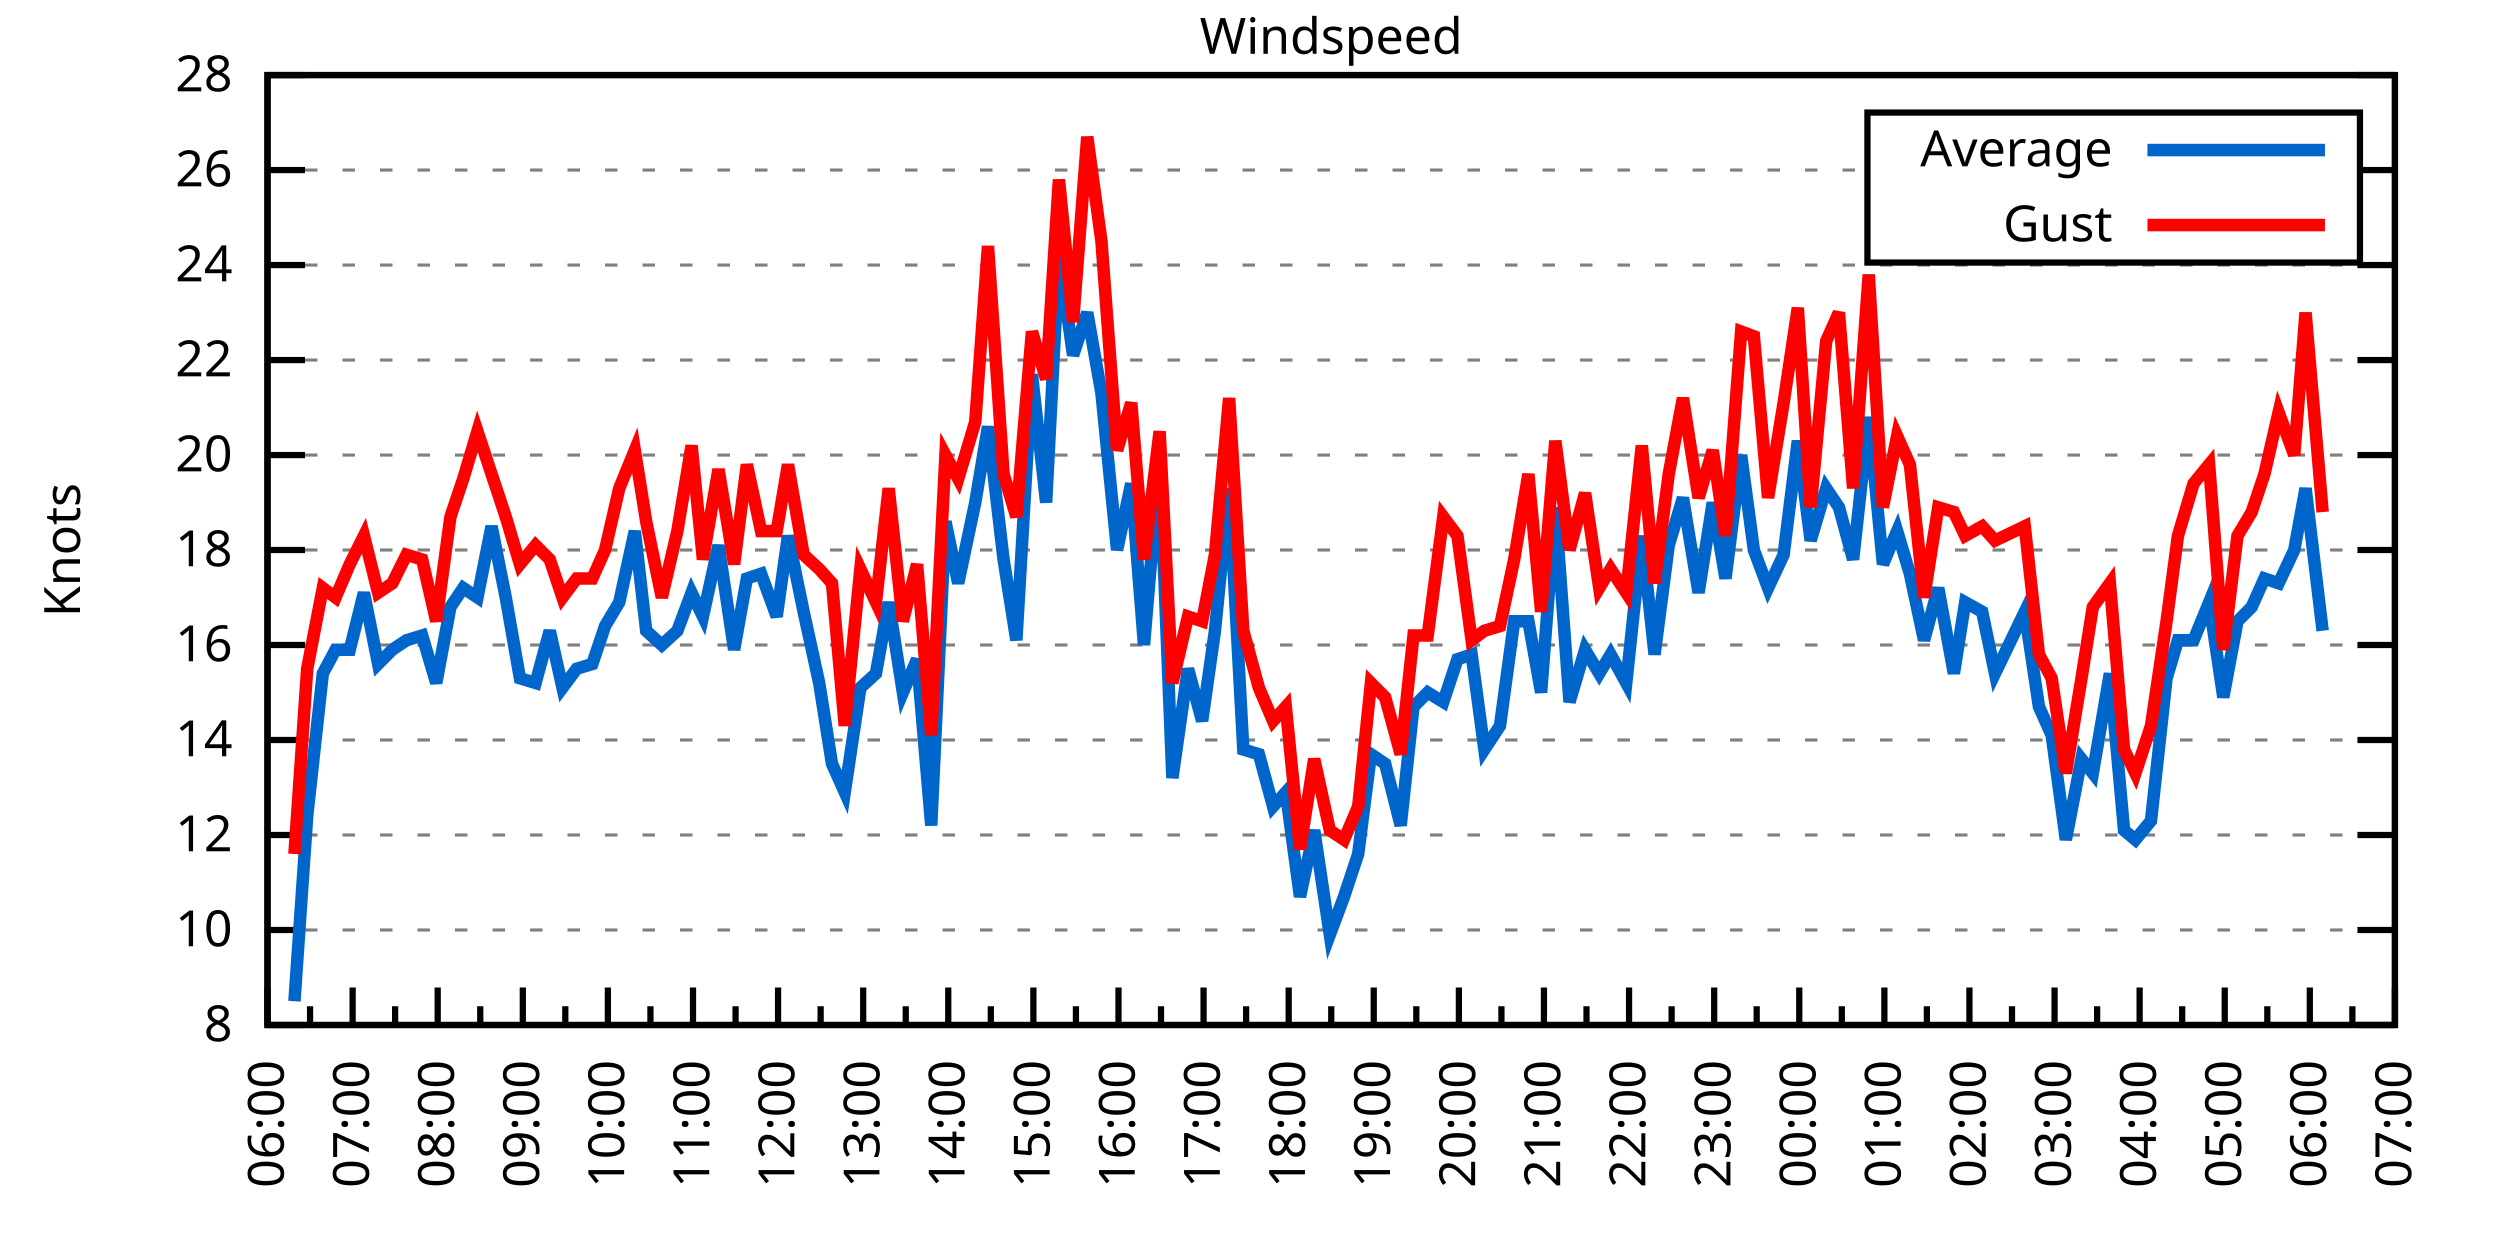
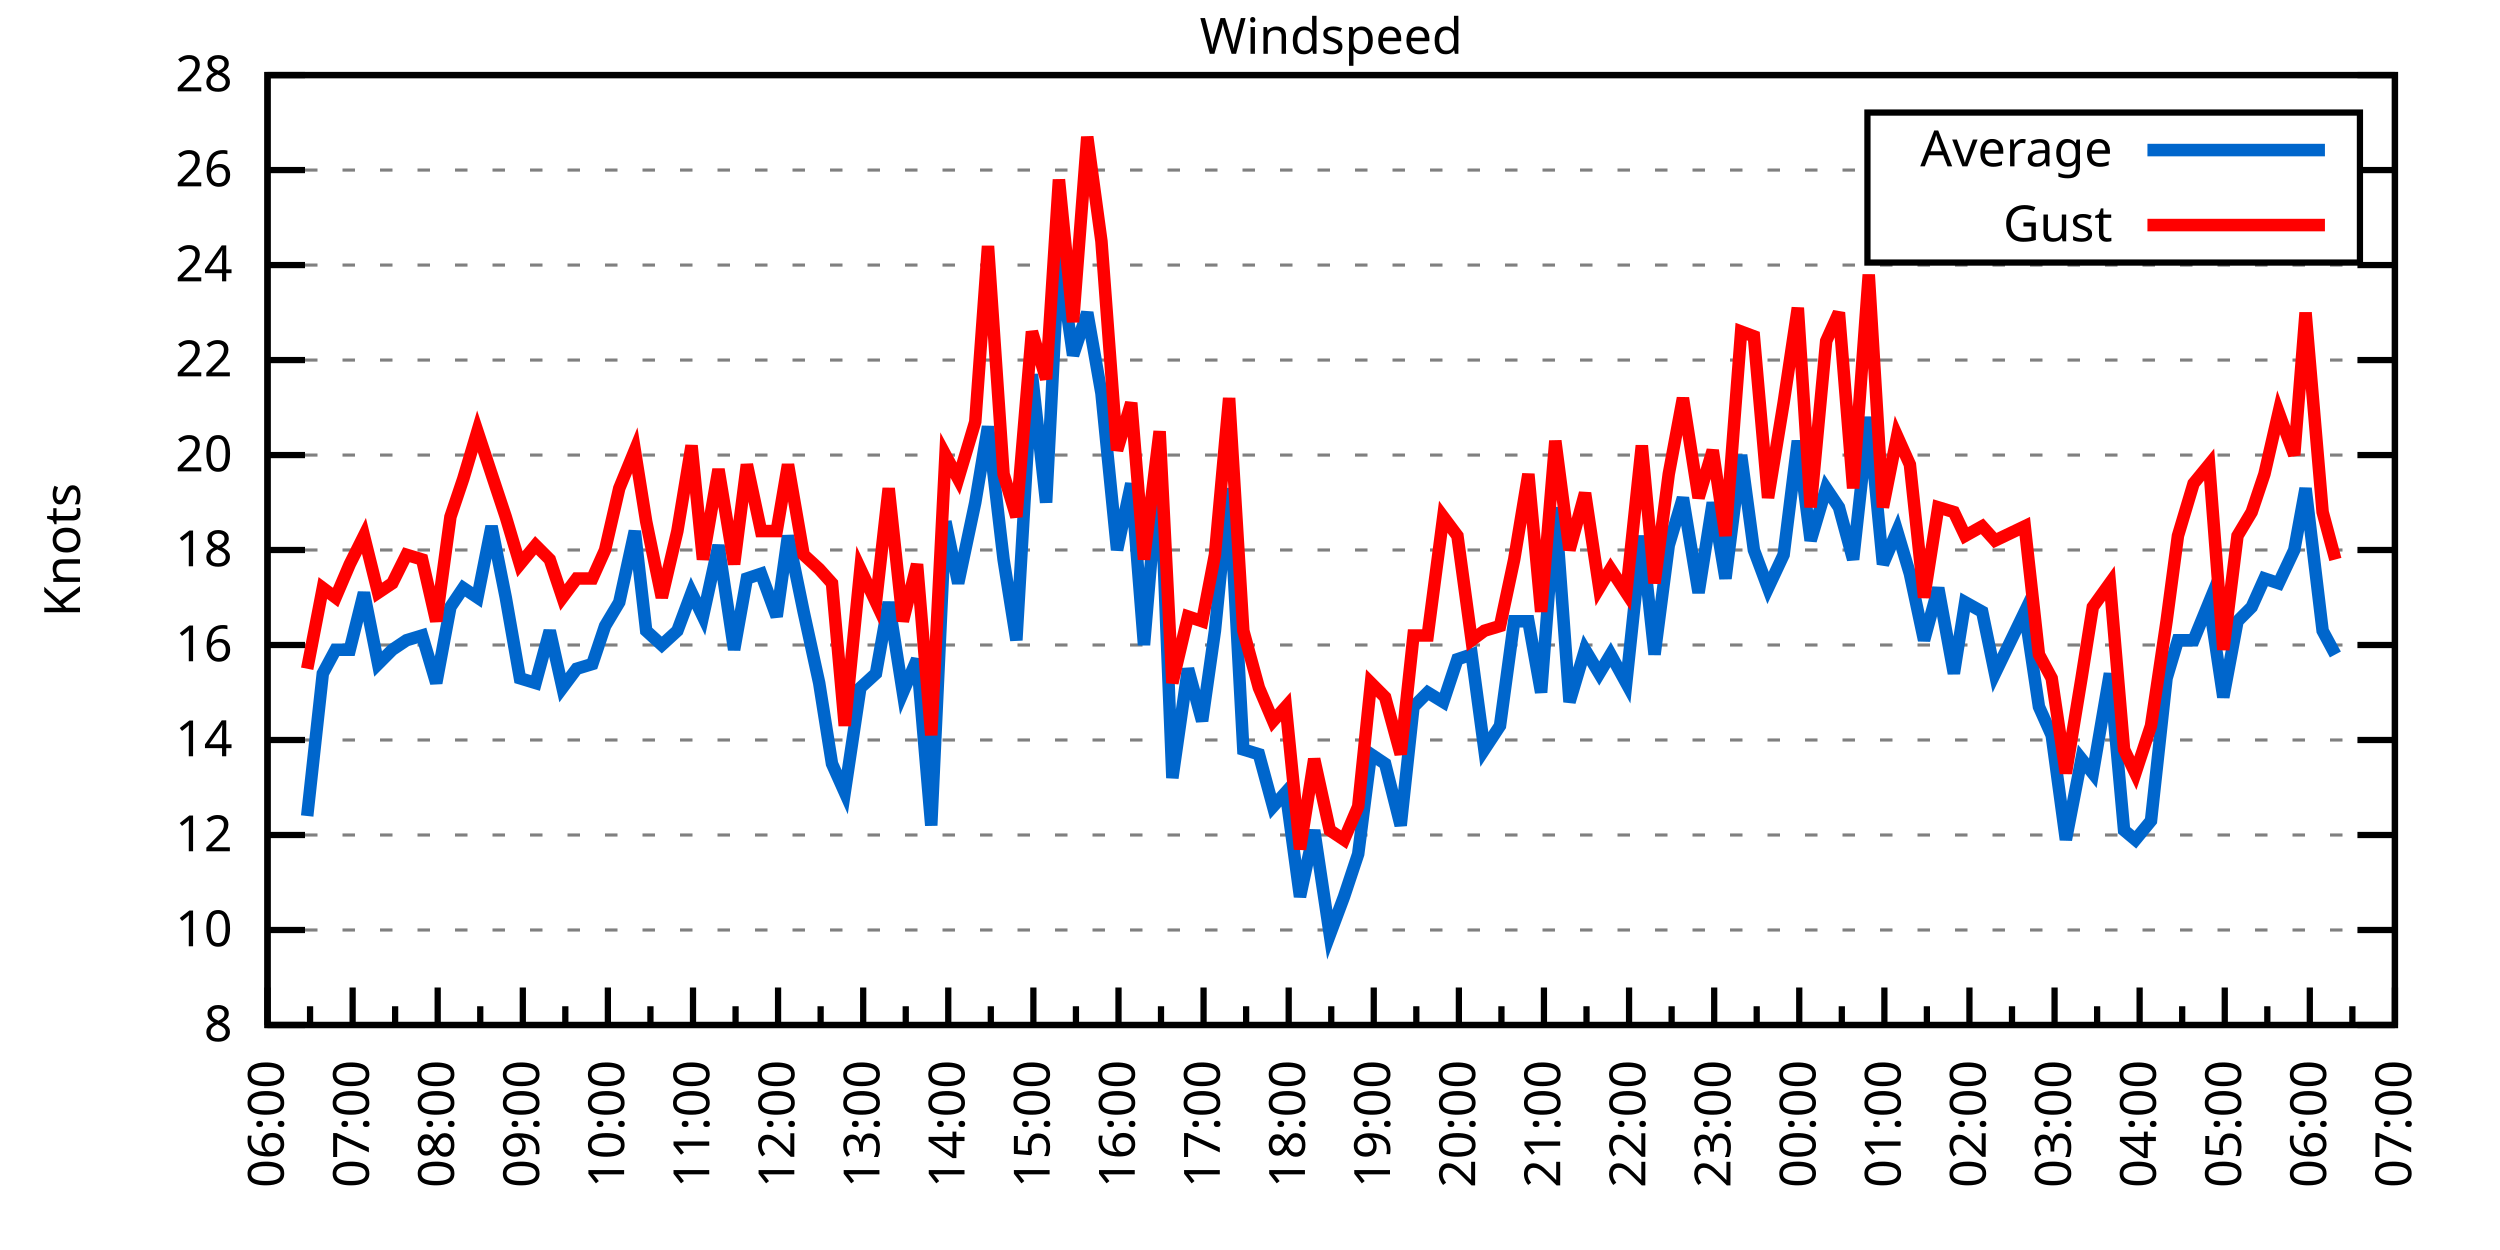
<svg xmlns="http://www.w3.org/2000/svg" xmlns:xlink="http://www.w3.org/1999/xlink" width="400" height="200" viewBox="0 0 400 200">
  <g id="gnuplot_canvas">
    <rect x="0" y="0" width="400" height="200" fill="none" />
    <defs>
      <circle id="gpDot" r="0.5" stroke-width="0.5" stroke="currentColor" />
      <path id="gpPt0" stroke-width="0.333" stroke="currentColor" d="M-1,0 h2 M0,-1 v2" />
      <path id="gpPt1" stroke-width="0.333" stroke="currentColor" d="M-1,-1 L1,1 M1,-1 L-1,1" />
      <path id="gpPt2" stroke-width="0.333" stroke="currentColor" d="M-1,0 L1,0 M0,-1 L0,1 M-1,-1 L1,1 M-1,1 L1,-1" />
      <rect id="gpPt3" stroke-width="0.333" stroke="currentColor" x="-1" y="-1" width="2" height="2" />
      <rect id="gpPt4" stroke-width="0.333" stroke="currentColor" fill="currentColor" x="-1" y="-1" width="2" height="2" />
      <circle id="gpPt5" stroke-width="0.333" stroke="currentColor" cx="0" cy="0" r="1" />
      <use xlink:href="#gpPt5" id="gpPt6" fill="currentColor" stroke="none" />
      <path id="gpPt7" stroke-width="0.333" stroke="currentColor" d="M0,-1.33 L-1.33,0.67 L1.33,0.67 z" />
      <use xlink:href="#gpPt7" id="gpPt8" fill="currentColor" stroke="none" />
      <use xlink:href="#gpPt7" id="gpPt9" stroke="currentColor" transform="rotate(180)" />
      <use xlink:href="#gpPt9" id="gpPt10" fill="currentColor" stroke="none" />
      <use xlink:href="#gpPt3" id="gpPt11" stroke="currentColor" transform="rotate(45)" />
      <use xlink:href="#gpPt11" id="gpPt12" fill="currentColor" stroke="none" />
      <path id="gpPt13" stroke-width="0.333" stroke="currentColor" d="M0,1.330 L1.265,0.411 L0.782,-1.067 L-0.782,-1.076 L-1.265,0.411 z" />
      <use xlink:href="#gpPt13" id="gpPt14" fill="currentColor" stroke="none" />
      <filter id="textbox" filterUnits="objectBoundingBox" x="0" y="0" height="1" width="1">
        <feFlood flood-color="white" flood-opacity="1" result="bgnd" />
        <feComposite in="SourceGraphic" in2="bgnd" operator="atop" />
      </filter>
      <filter id="greybox" filterUnits="objectBoundingBox" x="0" y="0" height="1" width="1">
        <feFlood flood-color="lightgrey" flood-opacity="1" result="grey" />
        <feComposite in="SourceGraphic" in2="grey" operator="atop" />
      </filter>
    </defs>
    <g fill="none" color="white" stroke="currentColor" stroke-width="1.00" stroke-linecap="butt" stroke-linejoin="miter">
</g>
    <g fill="none" color="black" stroke="currentColor" stroke-width="1.00" stroke-linecap="butt" stroke-linejoin="miter">
      <g stroke="none" shape-rendering="crispEdges">
        <polygon fill="rgb(255, 255, 255)" points="42.80,164.00 383.18,164.00 383.18,12.02 42.80,12.02 " />
      </g>
    </g>
    <g fill="none" color="black" stroke="currentColor" stroke-width="1.00" stroke-linecap="butt" stroke-linejoin="miter">
</g>
    <g fill="none" color="black" stroke="black" stroke-width="0.50" stroke-linecap="butt" stroke-linejoin="miter">
</g>
    <g fill="none" color="gray" stroke="currentColor" stroke-width="0.50" stroke-linecap="butt" stroke-linejoin="miter">
      <path stroke="gray" stroke-dasharray="2,4" class="gridline" d="M42.80,164.00 L383.19,164.00  " />
    </g>
    <g fill="none" color="gray" stroke="gray" stroke-width="1.00" stroke-linecap="butt" stroke-linejoin="miter">
</g>
    <g fill="none" color="black" stroke="currentColor" stroke-width="1.00" stroke-linecap="butt" stroke-linejoin="miter">
      <path stroke="black" d="M42.80,164.00 L48.80,164.00 M383.19,164.00 L377.19,164.00  " />
      <g transform="translate(37.20,166.60)" stroke="none" fill="black" font-family="Sans" font-size="8.00" text-anchor="end">
        <text>
          <tspan font-family="Sans"> 8</tspan>
        </text>
      </g>
    </g>
    <g fill="none" color="black" stroke="currentColor" stroke-width="1.00" stroke-linecap="butt" stroke-linejoin="miter">
</g>
    <g fill="none" color="black" stroke="black" stroke-width="0.50" stroke-linecap="butt" stroke-linejoin="miter">
</g>
    <g fill="none" color="gray" stroke="currentColor" stroke-width="0.50" stroke-linecap="butt" stroke-linejoin="miter">
      <path stroke="gray" stroke-dasharray="2,4" class="gridline" d="M42.80,148.80 L383.19,148.80  " />
    </g>
    <g fill="none" color="gray" stroke="gray" stroke-width="1.00" stroke-linecap="butt" stroke-linejoin="miter">
</g>
    <g fill="none" color="black" stroke="currentColor" stroke-width="1.00" stroke-linecap="butt" stroke-linejoin="miter">
      <path stroke="black" d="M42.80,148.80 L48.80,148.80 M383.19,148.80 L377.19,148.80  " />
      <g transform="translate(37.20,151.40)" stroke="none" fill="black" font-family="Sans" font-size="8.00" text-anchor="end">
        <text>
          <tspan font-family="Sans"> 10</tspan>
        </text>
      </g>
    </g>
    <g fill="none" color="black" stroke="currentColor" stroke-width="1.00" stroke-linecap="butt" stroke-linejoin="miter">
</g>
    <g fill="none" color="black" stroke="black" stroke-width="0.50" stroke-linecap="butt" stroke-linejoin="miter">
</g>
    <g fill="none" color="gray" stroke="currentColor" stroke-width="0.50" stroke-linecap="butt" stroke-linejoin="miter">
      <path stroke="gray" stroke-dasharray="2,4" class="gridline" d="M42.80,133.60 L383.19,133.60  " />
    </g>
    <g fill="none" color="gray" stroke="gray" stroke-width="1.00" stroke-linecap="butt" stroke-linejoin="miter">
</g>
    <g fill="none" color="black" stroke="currentColor" stroke-width="1.00" stroke-linecap="butt" stroke-linejoin="miter">
      <path stroke="black" d="M42.80,133.60 L48.80,133.60 M383.19,133.60 L377.19,133.60  " />
      <g transform="translate(37.20,136.20)" stroke="none" fill="black" font-family="Sans" font-size="8.00" text-anchor="end">
        <text>
          <tspan font-family="Sans"> 12</tspan>
        </text>
      </g>
    </g>
    <g fill="none" color="black" stroke="currentColor" stroke-width="1.00" stroke-linecap="butt" stroke-linejoin="miter">
</g>
    <g fill="none" color="black" stroke="black" stroke-width="0.50" stroke-linecap="butt" stroke-linejoin="miter">
</g>
    <g fill="none" color="gray" stroke="currentColor" stroke-width="0.50" stroke-linecap="butt" stroke-linejoin="miter">
      <path stroke="gray" stroke-dasharray="2,4" class="gridline" d="M42.80,118.40 L383.19,118.40  " />
    </g>
    <g fill="none" color="gray" stroke="gray" stroke-width="1.00" stroke-linecap="butt" stroke-linejoin="miter">
</g>
    <g fill="none" color="black" stroke="currentColor" stroke-width="1.00" stroke-linecap="butt" stroke-linejoin="miter">
      <path stroke="black" d="M42.80,118.40 L48.80,118.40 M383.19,118.40 L377.19,118.40  " />
      <g transform="translate(37.20,121.00)" stroke="none" fill="black" font-family="Sans" font-size="8.00" text-anchor="end">
        <text>
          <tspan font-family="Sans"> 14</tspan>
        </text>
      </g>
    </g>
    <g fill="none" color="black" stroke="currentColor" stroke-width="1.00" stroke-linecap="butt" stroke-linejoin="miter">
</g>
    <g fill="none" color="black" stroke="black" stroke-width="0.50" stroke-linecap="butt" stroke-linejoin="miter">
</g>
    <g fill="none" color="gray" stroke="currentColor" stroke-width="0.50" stroke-linecap="butt" stroke-linejoin="miter">
      <path stroke="gray" stroke-dasharray="2,4" class="gridline" d="M42.80,103.20 L383.19,103.20  " />
    </g>
    <g fill="none" color="gray" stroke="gray" stroke-width="1.00" stroke-linecap="butt" stroke-linejoin="miter">
</g>
    <g fill="none" color="black" stroke="currentColor" stroke-width="1.00" stroke-linecap="butt" stroke-linejoin="miter">
      <path stroke="black" d="M42.80,103.20 L48.80,103.20 M383.19,103.20 L377.19,103.20  " />
      <g transform="translate(37.20,105.80)" stroke="none" fill="black" font-family="Sans" font-size="8.00" text-anchor="end">
        <text>
          <tspan font-family="Sans"> 16</tspan>
        </text>
      </g>
    </g>
    <g fill="none" color="black" stroke="currentColor" stroke-width="1.00" stroke-linecap="butt" stroke-linejoin="miter">
</g>
    <g fill="none" color="black" stroke="black" stroke-width="0.50" stroke-linecap="butt" stroke-linejoin="miter">
</g>
    <g fill="none" color="gray" stroke="currentColor" stroke-width="0.50" stroke-linecap="butt" stroke-linejoin="miter">
      <path stroke="gray" stroke-dasharray="2,4" class="gridline" d="M42.80,88.00 L383.19,88.00  " />
    </g>
    <g fill="none" color="gray" stroke="gray" stroke-width="1.00" stroke-linecap="butt" stroke-linejoin="miter">
</g>
    <g fill="none" color="black" stroke="currentColor" stroke-width="1.00" stroke-linecap="butt" stroke-linejoin="miter">
      <path stroke="black" d="M42.80,88.00 L48.80,88.00 M383.19,88.00 L377.19,88.00  " />
      <g transform="translate(37.20,90.60)" stroke="none" fill="black" font-family="Sans" font-size="8.00" text-anchor="end">
        <text>
          <tspan font-family="Sans"> 18</tspan>
        </text>
      </g>
    </g>
    <g fill="none" color="black" stroke="currentColor" stroke-width="1.00" stroke-linecap="butt" stroke-linejoin="miter">
</g>
    <g fill="none" color="black" stroke="black" stroke-width="0.50" stroke-linecap="butt" stroke-linejoin="miter">
</g>
    <g fill="none" color="gray" stroke="currentColor" stroke-width="0.50" stroke-linecap="butt" stroke-linejoin="miter">
      <path stroke="gray" stroke-dasharray="2,4" class="gridline" d="M42.80,72.81 L383.19,72.81  " />
    </g>
    <g fill="none" color="gray" stroke="gray" stroke-width="1.00" stroke-linecap="butt" stroke-linejoin="miter">
</g>
    <g fill="none" color="black" stroke="currentColor" stroke-width="1.00" stroke-linecap="butt" stroke-linejoin="miter">
      <path stroke="black" d="M42.80,72.81 L48.80,72.81 M383.19,72.81 L377.19,72.81  " />
      <g transform="translate(37.20,75.41)" stroke="none" fill="black" font-family="Sans" font-size="8.00" text-anchor="end">
        <text>
          <tspan font-family="Sans"> 20</tspan>
        </text>
      </g>
    </g>
    <g fill="none" color="black" stroke="currentColor" stroke-width="1.00" stroke-linecap="butt" stroke-linejoin="miter">
</g>
    <g fill="none" color="black" stroke="black" stroke-width="0.50" stroke-linecap="butt" stroke-linejoin="miter">
</g>
    <g fill="none" color="gray" stroke="currentColor" stroke-width="0.50" stroke-linecap="butt" stroke-linejoin="miter">
      <path stroke="gray" stroke-dasharray="2,4" class="gridline" d="M42.80,57.61 L383.19,57.61  " />
    </g>
    <g fill="none" color="gray" stroke="gray" stroke-width="1.00" stroke-linecap="butt" stroke-linejoin="miter">
</g>
    <g fill="none" color="black" stroke="currentColor" stroke-width="1.00" stroke-linecap="butt" stroke-linejoin="miter">
      <path stroke="black" d="M42.80,57.61 L48.80,57.61 M383.19,57.61 L377.19,57.61  " />
      <g transform="translate(37.20,60.21)" stroke="none" fill="black" font-family="Sans" font-size="8.00" text-anchor="end">
        <text>
          <tspan font-family="Sans"> 22</tspan>
        </text>
      </g>
    </g>
    <g fill="none" color="black" stroke="currentColor" stroke-width="1.00" stroke-linecap="butt" stroke-linejoin="miter">
</g>
    <g fill="none" color="black" stroke="black" stroke-width="0.50" stroke-linecap="butt" stroke-linejoin="miter">
</g>
    <g fill="none" color="gray" stroke="currentColor" stroke-width="0.50" stroke-linecap="butt" stroke-linejoin="miter">
      <path stroke="gray" stroke-dasharray="2,4" class="gridline" d="M42.80,42.41 L383.19,42.41  " />
    </g>
    <g fill="none" color="gray" stroke="gray" stroke-width="1.00" stroke-linecap="butt" stroke-linejoin="miter">
</g>
    <g fill="none" color="black" stroke="currentColor" stroke-width="1.00" stroke-linecap="butt" stroke-linejoin="miter">
      <path stroke="black" d="M42.80,42.41 L48.80,42.41 M383.19,42.41 L377.19,42.41  " />
      <g transform="translate(37.20,45.01)" stroke="none" fill="black" font-family="Sans" font-size="8.00" text-anchor="end">
        <text>
          <tspan font-family="Sans"> 24</tspan>
        </text>
      </g>
    </g>
    <g fill="none" color="black" stroke="currentColor" stroke-width="1.00" stroke-linecap="butt" stroke-linejoin="miter">
</g>
    <g fill="none" color="black" stroke="black" stroke-width="0.50" stroke-linecap="butt" stroke-linejoin="miter">
</g>
    <g fill="none" color="gray" stroke="currentColor" stroke-width="0.50" stroke-linecap="butt" stroke-linejoin="miter">
      <path stroke="gray" stroke-dasharray="2,4" class="gridline" d="M42.80,27.21 L298.79,27.21 M377.59,27.21 L383.19,27.21  " />
    </g>
    <g fill="none" color="gray" stroke="gray" stroke-width="1.00" stroke-linecap="butt" stroke-linejoin="miter">
</g>
    <g fill="none" color="black" stroke="currentColor" stroke-width="1.00" stroke-linecap="butt" stroke-linejoin="miter">
      <path stroke="black" d="M42.80,27.21 L48.80,27.21 M383.19,27.21 L377.19,27.21  " />
      <g transform="translate(37.20,29.81)" stroke="none" fill="black" font-family="Sans" font-size="8.00" text-anchor="end">
        <text>
          <tspan font-family="Sans"> 26</tspan>
        </text>
      </g>
    </g>
    <g fill="none" color="black" stroke="currentColor" stroke-width="1.00" stroke-linecap="butt" stroke-linejoin="miter">
</g>
    <g fill="none" color="black" stroke="black" stroke-width="0.50" stroke-linecap="butt" stroke-linejoin="miter">
</g>
    <g fill="none" color="gray" stroke="currentColor" stroke-width="0.50" stroke-linecap="butt" stroke-linejoin="miter">
      <path stroke="gray" stroke-dasharray="2,4" class="gridline" d="M42.80,12.01 L383.19,12.01  " />
    </g>
    <g fill="none" color="gray" stroke="gray" stroke-width="1.00" stroke-linecap="butt" stroke-linejoin="miter">
</g>
    <g fill="none" color="black" stroke="currentColor" stroke-width="1.00" stroke-linecap="butt" stroke-linejoin="miter">
      <path stroke="black" d="M42.80,12.01 L48.80,12.01 M383.19,12.01 L377.19,12.01  " />
      <g transform="translate(37.20,14.61)" stroke="none" fill="black" font-family="Sans" font-size="8.00" text-anchor="end">
        <text>
          <tspan font-family="Sans"> 28</tspan>
        </text>
      </g>
    </g>
    <g fill="none" color="black" stroke="currentColor" stroke-width="1.00" stroke-linecap="butt" stroke-linejoin="miter">
      <path stroke="black" d="M42.80,164.00 L42.80,158.00  " />
      <g transform="translate(45.40,169.60) rotate(270)" stroke="none" fill="black" font-family="Sans" font-size="8.00" text-anchor="end">
        <text>
          <tspan font-family="Sans">06:00</tspan>
        </text>
      </g>
    </g>
    <g fill="none" color="black" stroke="currentColor" stroke-width="1.00" stroke-linecap="butt" stroke-linejoin="miter">
      <path stroke="black" d="M49.61,164.00 L49.61,161.00 M56.42,164.00 L56.42,158.00  " />
      <g transform="translate(59.02,169.60) rotate(270)" stroke="none" fill="black" font-family="Sans" font-size="8.00" text-anchor="end">
        <text>
          <tspan font-family="Sans">07:00</tspan>
        </text>
      </g>
    </g>
    <g fill="none" color="black" stroke="currentColor" stroke-width="1.00" stroke-linecap="butt" stroke-linejoin="miter">
      <path stroke="black" d="M63.22,164.00 L63.22,161.00 M70.03,164.00 L70.03,158.00  " />
      <g transform="translate(72.63,169.60) rotate(270)" stroke="none" fill="black" font-family="Sans" font-size="8.00" text-anchor="end">
        <text>
          <tspan font-family="Sans">08:00</tspan>
        </text>
      </g>
    </g>
    <g fill="none" color="black" stroke="currentColor" stroke-width="1.00" stroke-linecap="butt" stroke-linejoin="miter">
      <path stroke="black" d="M76.84,164.00 L76.84,161.00 M83.65,164.00 L83.65,158.00  " />
      <g transform="translate(86.25,169.60) rotate(270)" stroke="none" fill="black" font-family="Sans" font-size="8.00" text-anchor="end">
        <text>
          <tspan font-family="Sans">09:00</tspan>
        </text>
      </g>
    </g>
    <g fill="none" color="black" stroke="currentColor" stroke-width="1.00" stroke-linecap="butt" stroke-linejoin="miter">
      <path stroke="black" d="M90.45,164.00 L90.45,161.00 M97.26,164.00 L97.26,158.00  " />
      <g transform="translate(99.86,169.60) rotate(270)" stroke="none" fill="black" font-family="Sans" font-size="8.00" text-anchor="end">
        <text>
          <tspan font-family="Sans">10:00</tspan>
        </text>
      </g>
    </g>
    <g fill="none" color="black" stroke="currentColor" stroke-width="1.00" stroke-linecap="butt" stroke-linejoin="miter">
      <path stroke="black" d="M104.07,164.00 L104.07,161.00 M110.88,164.00 L110.88,158.00  " />
      <g transform="translate(113.48,169.60) rotate(270)" stroke="none" fill="black" font-family="Sans" font-size="8.00" text-anchor="end">
        <text>
          <tspan font-family="Sans">11:00</tspan>
        </text>
      </g>
    </g>
    <g fill="none" color="black" stroke="currentColor" stroke-width="1.00" stroke-linecap="butt" stroke-linejoin="miter">
      <path stroke="black" d="M117.69,164.00 L117.69,161.00 M124.49,164.00 L124.49,158.00  " />
      <g transform="translate(127.09,169.60) rotate(270)" stroke="none" fill="black" font-family="Sans" font-size="8.00" text-anchor="end">
        <text>
          <tspan font-family="Sans">12:00</tspan>
        </text>
      </g>
    </g>
    <g fill="none" color="black" stroke="currentColor" stroke-width="1.00" stroke-linecap="butt" stroke-linejoin="miter">
      <path stroke="black" d="M131.30,164.00 L131.30,161.00 M138.11,164.00 L138.11,158.00  " />
      <g transform="translate(140.71,169.60) rotate(270)" stroke="none" fill="black" font-family="Sans" font-size="8.00" text-anchor="end">
        <text>
          <tspan font-family="Sans">13:00</tspan>
        </text>
      </g>
    </g>
    <g fill="none" color="black" stroke="currentColor" stroke-width="1.00" stroke-linecap="butt" stroke-linejoin="miter">
      <path stroke="black" d="M144.92,164.00 L144.92,161.00 M151.72,164.00 L151.72,158.00  " />
      <g transform="translate(154.32,169.60) rotate(270)" stroke="none" fill="black" font-family="Sans" font-size="8.00" text-anchor="end">
        <text>
          <tspan font-family="Sans">14:00</tspan>
        </text>
      </g>
    </g>
    <g fill="none" color="black" stroke="currentColor" stroke-width="1.00" stroke-linecap="butt" stroke-linejoin="miter">
      <path stroke="black" d="M158.53,164.00 L158.53,161.00 M165.34,164.00 L165.34,158.00  " />
      <g transform="translate(167.94,169.60) rotate(270)" stroke="none" fill="black" font-family="Sans" font-size="8.00" text-anchor="end">
        <text>
          <tspan font-family="Sans">15:00</tspan>
        </text>
      </g>
    </g>
    <g fill="none" color="black" stroke="currentColor" stroke-width="1.00" stroke-linecap="butt" stroke-linejoin="miter">
      <path stroke="black" d="M172.15,164.00 L172.15,161.00 M178.96,164.00 L178.96,158.00  " />
      <g transform="translate(181.56,169.60) rotate(270)" stroke="none" fill="black" font-family="Sans" font-size="8.00" text-anchor="end">
        <text>
          <tspan font-family="Sans">16:00</tspan>
        </text>
      </g>
    </g>
    <g fill="none" color="black" stroke="currentColor" stroke-width="1.00" stroke-linecap="butt" stroke-linejoin="miter">
      <path stroke="black" d="M185.76,164.00 L185.76,161.00 M192.57,164.00 L192.57,158.00  " />
      <g transform="translate(195.17,169.60) rotate(270)" stroke="none" fill="black" font-family="Sans" font-size="8.00" text-anchor="end">
        <text>
          <tspan font-family="Sans">17:00</tspan>
        </text>
      </g>
    </g>
    <g fill="none" color="black" stroke="currentColor" stroke-width="1.00" stroke-linecap="butt" stroke-linejoin="miter">
      <path stroke="black" d="M199.38,164.00 L199.38,161.00 M206.19,164.00 L206.19,158.00  " />
      <g transform="translate(208.79,169.60) rotate(270)" stroke="none" fill="black" font-family="Sans" font-size="8.00" text-anchor="end">
        <text>
          <tspan font-family="Sans">18:00</tspan>
        </text>
      </g>
    </g>
    <g fill="none" color="black" stroke="currentColor" stroke-width="1.00" stroke-linecap="butt" stroke-linejoin="miter">
      <path stroke="black" d="M213.00,164.00 L213.00,161.00 M219.80,164.00 L219.80,158.00  " />
      <g transform="translate(222.40,169.60) rotate(270)" stroke="none" fill="black" font-family="Sans" font-size="8.00" text-anchor="end">
        <text>
          <tspan font-family="Sans">19:00</tspan>
        </text>
      </g>
    </g>
    <g fill="none" color="black" stroke="currentColor" stroke-width="1.00" stroke-linecap="butt" stroke-linejoin="miter">
      <path stroke="black" d="M226.61,164.00 L226.61,161.00 M233.42,164.00 L233.42,158.00  " />
      <g transform="translate(236.02,169.60) rotate(270)" stroke="none" fill="black" font-family="Sans" font-size="8.00" text-anchor="end">
        <text>
          <tspan font-family="Sans">20:00</tspan>
        </text>
      </g>
    </g>
    <g fill="none" color="black" stroke="currentColor" stroke-width="1.00" stroke-linecap="butt" stroke-linejoin="miter">
      <path stroke="black" d="M240.23,164.00 L240.23,161.00 M247.03,164.00 L247.03,158.00  " />
      <g transform="translate(249.63,169.60) rotate(270)" stroke="none" fill="black" font-family="Sans" font-size="8.00" text-anchor="end">
        <text>
          <tspan font-family="Sans">21:00</tspan>
        </text>
      </g>
    </g>
    <g fill="none" color="black" stroke="currentColor" stroke-width="1.00" stroke-linecap="butt" stroke-linejoin="miter">
      <path stroke="black" d="M253.84,164.00 L253.84,161.00 M260.65,164.00 L260.65,158.00  " />
      <g transform="translate(263.25,169.60) rotate(270)" stroke="none" fill="black" font-family="Sans" font-size="8.00" text-anchor="end">
        <text>
          <tspan font-family="Sans">22:00</tspan>
        </text>
      </g>
    </g>
    <g fill="none" color="black" stroke="currentColor" stroke-width="1.00" stroke-linecap="butt" stroke-linejoin="miter">
      <path stroke="black" d="M267.46,164.00 L267.46,161.00 M274.27,164.00 L274.27,158.00  " />
      <g transform="translate(276.87,169.60) rotate(270)" stroke="none" fill="black" font-family="Sans" font-size="8.00" text-anchor="end">
        <text>
          <tspan font-family="Sans">23:00</tspan>
        </text>
      </g>
    </g>
    <g fill="none" color="black" stroke="currentColor" stroke-width="1.00" stroke-linecap="butt" stroke-linejoin="miter">
      <path stroke="black" d="M281.07,164.00 L281.07,161.00 M287.88,164.00 L287.88,158.00  " />
      <g transform="translate(290.48,169.60) rotate(270)" stroke="none" fill="black" font-family="Sans" font-size="8.00" text-anchor="end">
        <text>
          <tspan font-family="Sans">00:00</tspan>
        </text>
      </g>
    </g>
    <g fill="none" color="black" stroke="currentColor" stroke-width="1.00" stroke-linecap="butt" stroke-linejoin="miter">
      <path stroke="black" d="M294.69,164.00 L294.69,161.00 M301.50,164.00 L301.50,158.00  " />
      <g transform="translate(304.10,169.60) rotate(270)" stroke="none" fill="black" font-family="Sans" font-size="8.00" text-anchor="end">
        <text>
          <tspan font-family="Sans">01:00</tspan>
        </text>
      </g>
    </g>
    <g fill="none" color="black" stroke="currentColor" stroke-width="1.00" stroke-linecap="butt" stroke-linejoin="miter">
      <path stroke="black" d="M308.30,164.00 L308.30,161.00 M315.11,164.00 L315.11,158.00  " />
      <g transform="translate(317.71,169.60) rotate(270)" stroke="none" fill="black" font-family="Sans" font-size="8.00" text-anchor="end">
        <text>
          <tspan font-family="Sans">02:00</tspan>
        </text>
      </g>
    </g>
    <g fill="none" color="black" stroke="currentColor" stroke-width="1.00" stroke-linecap="butt" stroke-linejoin="miter">
      <path stroke="black" d="M321.92,164.00 L321.92,161.00 M328.73,164.00 L328.73,158.00  " />
      <g transform="translate(331.33,169.60) rotate(270)" stroke="none" fill="black" font-family="Sans" font-size="8.00" text-anchor="end">
        <text>
          <tspan font-family="Sans">03:00</tspan>
        </text>
      </g>
    </g>
    <g fill="none" color="black" stroke="currentColor" stroke-width="1.00" stroke-linecap="butt" stroke-linejoin="miter">
      <path stroke="black" d="M335.54,164.00 L335.54,161.00 M342.34,164.00 L342.34,158.00  " />
      <g transform="translate(344.94,169.60) rotate(270)" stroke="none" fill="black" font-family="Sans" font-size="8.00" text-anchor="end">
        <text>
          <tspan font-family="Sans">04:00</tspan>
        </text>
      </g>
    </g>
    <g fill="none" color="black" stroke="currentColor" stroke-width="1.00" stroke-linecap="butt" stroke-linejoin="miter">
      <path stroke="black" d="M349.15,164.00 L349.15,161.00 M355.96,164.00 L355.96,158.00  " />
      <g transform="translate(358.56,169.60) rotate(270)" stroke="none" fill="black" font-family="Sans" font-size="8.00" text-anchor="end">
        <text>
          <tspan font-family="Sans">05:00</tspan>
        </text>
      </g>
    </g>
    <g fill="none" color="black" stroke="currentColor" stroke-width="1.00" stroke-linecap="butt" stroke-linejoin="miter">
      <path stroke="black" d="M362.77,164.00 L362.77,161.00 M369.57,164.00 L369.57,158.00  " />
      <g transform="translate(372.17,169.60) rotate(270)" stroke="none" fill="black" font-family="Sans" font-size="8.00" text-anchor="end">
        <text>
          <tspan font-family="Sans">06:00</tspan>
        </text>
      </g>
    </g>
    <g fill="none" color="black" stroke="currentColor" stroke-width="1.00" stroke-linecap="butt" stroke-linejoin="miter">
      <path stroke="black" d="M376.38,164.00 L376.38,161.00 M383.19,164.00 L383.19,158.00  " />
      <g transform="translate(385.79,169.60) rotate(270)" stroke="none" fill="black" font-family="Sans" font-size="8.00" text-anchor="end">
        <text>
          <tspan font-family="Sans">07:00</tspan>
        </text>
      </g>
    </g>
    <g fill="none" color="black" stroke="currentColor" stroke-width="1.00" stroke-linecap="butt" stroke-linejoin="miter">
</g>
    <g fill="none" color="black" stroke="currentColor" stroke-width="1.00" stroke-linecap="butt" stroke-linejoin="miter">
      <path stroke="black" d="M42.80,12.01 L42.80,164.00 L383.19,164.00 L383.19,12.01 L42.80,12.01 Z  " />
    </g>
    <g fill="none" color="black" stroke="currentColor" stroke-width="1.00" stroke-linecap="butt" stroke-linejoin="miter">
      <g transform="translate(12.80,88.01) rotate(270)" stroke="none" fill="black" font-family="Sans" font-size="8.00" text-anchor="middle">
        <text>
          <tspan font-family="Sans">Knots</tspan>
        </text>
      </g>
    </g>
    <g fill="none" color="black" stroke="currentColor" stroke-width="1.00" stroke-linecap="butt" stroke-linejoin="miter">
</g>
    <g fill="none" color="black" stroke="currentColor" stroke-width="1.00" stroke-linecap="butt" stroke-linejoin="miter">
      <path stroke="black" d="M298.79,42.01 L298.79,18.01 L377.59,18.01 L377.59,42.01 L298.79,42.01 Z  " />
    </g>
    <g id="Windspeed_plot_1">
      <g fill="none" color="white" stroke="black" stroke-width="2.00" stroke-linecap="butt" stroke-linejoin="miter">
</g>
      <g fill="none" color="black" stroke="currentColor" stroke-width="2.00" stroke-linecap="butt" stroke-linejoin="miter">
        <g transform="translate(337.99,26.61)" stroke="none" fill="black" font-family="Sans" font-size="8.00" text-anchor="end">
          <text>
            <tspan font-family="Sans">Average</tspan>
          </text>
        </g>
      </g>
      <g fill="none" color="black" stroke="currentColor" stroke-width="2.00" stroke-linecap="butt" stroke-linejoin="miter">
-         <path stroke="rgb(  0, 102, 204)" d="M343.59,24.01 L371.99,24.01 M47.11,160.20 L49.15,130.56 L51.65,107.76 L53.69,103.96 L55.96,103.96 L58.23,94.84   L60.50,106.24 L62.77,103.96 L65.04,102.44 L67.54,101.68 L69.80,109.28 L72.07,97.12 L74.12,94.08 L76.39,95.60   L78.65,84.21 L80.92,95.60 L83.19,108.52 L85.69,109.28 L87.96,100.92 L90.00,110.04 L92.27,107.00 L94.77,106.24   L96.81,100.16 L99.08,96.36 L101.57,84.97 L103.39,100.92 L105.89,103.20 L108.38,100.92 L110.65,94.84 L112.47,98.64   L114.96,87.25 L117.46,103.96 L119.50,92.56 L121.77,91.80 L124.27,98.64 L126.08,85.73 L128.58,97.88 L131.07,109.28   L133.12,122.20 L135.16,126.76 L137.66,110.04 L140.15,107.76 L142.19,96.36 L144.46,110.80 L146.73,105.48 L149.00,132.08   L151.27,83.45 L153.31,93.32 L156.04,80.41 L158.08,68.25 L160.57,89.52 L162.62,102.44 L165.11,59.89 L167.38,80.41   L169.43,40.89 L171.69,56.85 L173.96,50.01 L176.23,62.93 L178.73,88.00 L181.00,77.37 L183.04,103.20 L185.54,73.57   L187.58,124.48 L190.08,107.00 L192.34,115.36 L194.39,100.92 L196.66,78.13 L198.93,119.92 L201.42,120.68 L203.69,129.04   L205.73,126.76 L208.00,143.48 L210.27,132.84 L212.77,149.56 L215.04,143.48 L217.31,136.64 L219.35,120.68 L221.62,122.20   L224.11,132.08 L226.16,113.08 L228.43,110.80 L230.92,112.32 L233.19,105.48 L235.46,104.72 L237.50,119.92 L240.00,116.12   L242.27,99.40 L244.54,99.40 L246.58,110.80 L248.85,81.17 L251.12,112.32 L253.61,103.96 L255.88,107.76 L257.70,104.72   L260.20,109.28 L262.69,85.73 L264.73,104.72 L267.00,87.25 L269.27,79.65 L271.77,94.84 L274.04,80.41 L276.08,92.56   L278.58,72.81 L280.62,88.00 L282.89,94.08 L285.38,88.76 L287.65,70.53 L289.70,86.49 L292.19,78.13 L294.23,81.17   L296.50,89.52 L299.00,66.73 L301.27,90.28 L303.54,84.97 L305.58,91.80 L307.85,102.44 L310.12,94.08 L312.62,107.76   L314.43,96.36 L317.15,97.88 L319.20,107.76 L323.96,97.88 L326.23,113.08 L328.27,117.64 L330.54,134.36 L333.04,121.44   L334.85,123.72 L337.58,107.76 L339.85,132.84 L341.66,134.36 L344.16,131.32 L346.65,108.52 L348.47,102.44 L350.97,102.44   L353.46,96.36 L355.73,111.56 L358.00,99.40 L360.27,97.12 L362.31,92.56 L364.58,93.32 L367.08,88.00 L368.89,78.13   L371.62,100.92  " />
+         <path stroke="rgb(  0, 102, 204)" d="M343.59,24.01 L371.99,24.01 M49.15,130.56 L51.65,107.76 L53.69,103.96 L55.96,103.96 L58.23,94.84 L60.50,106.24   L62.77,103.96 L65.04,102.44 L67.54,101.68 L69.80,109.28 L72.07,97.12 L74.12,94.08 L76.39,95.60 L78.65,84.21   L80.92,95.60 L83.19,108.52 L85.69,109.28 L87.96,100.92 L90.00,110.04 L92.27,107.00 L94.77,106.24 L96.81,100.16   L99.08,96.36 L101.57,84.97 L103.39,100.92 L105.89,103.20 L108.38,100.92 L110.65,94.84 L112.47,98.64 L114.96,87.25   L117.46,103.96 L119.50,92.56 L121.77,91.80 L124.27,98.64 L126.08,85.73 L128.58,97.88 L131.07,109.28 L133.12,122.20   L135.16,126.76 L137.66,110.04 L140.15,107.76 L142.19,96.36 L144.46,110.80 L146.73,105.48 L149.00,132.08 L151.27,83.45   L153.31,93.32 L156.04,80.41 L158.08,68.25 L160.57,89.52 L162.62,102.44 L165.11,59.89 L167.38,80.41 L169.43,40.89   L171.69,56.85 L173.96,50.01 L176.23,62.93 L178.73,88.00 L181.00,77.37 L183.04,103.20 L185.54,73.57 L187.58,124.48   L190.08,107.00 L192.34,115.36 L194.39,100.92 L196.66,78.13 L198.93,119.92 L201.42,120.68 L203.69,129.04 L205.73,126.76   L208.00,143.48 L210.27,132.84 L212.77,149.56 L215.04,143.48 L217.31,136.64 L219.35,120.68 L221.62,122.20 L224.11,132.08   L226.16,113.08 L228.43,110.80 L230.92,112.32 L233.19,105.48 L235.46,104.72 L237.50,119.92 L240.00,116.12 L242.27,99.40   L244.54,99.40 L246.58,110.80 L248.85,81.17 L251.12,112.32 L253.61,103.96 L255.88,107.76 L257.70,104.72 L260.20,109.28   L262.69,85.73 L264.73,104.72 L267.00,87.25 L269.27,79.65 L271.77,94.84 L274.04,80.41 L276.08,92.56 L278.58,72.81   L280.62,88.00 L282.89,94.08 L285.38,88.76 L287.65,70.53 L289.70,86.49 L292.19,78.13 L294.23,81.17 L296.50,89.52   L299.00,66.73 L301.27,90.28 L303.54,84.97 L305.58,91.80 L307.85,102.44 L310.12,94.08 L312.62,107.76 L314.43,96.36   L317.15,97.88 L319.20,107.76 L323.96,97.88 L326.23,113.08 L328.27,117.64 L330.54,134.36 L333.04,121.44 L334.85,123.72   L337.58,107.76 L339.85,132.84 L341.66,134.36 L344.16,131.32 L346.65,108.52 L348.47,102.44 L350.97,102.44 L353.46,96.36   L355.73,111.56 L358.00,99.40 L360.27,97.12 L362.31,92.56 L364.58,93.32 L367.08,88.00 L368.89,78.13 L371.62,100.92   L373.66,104.72  " />
      </g>
    </g>
    <g id="Windspeed_plot_2">
      <g fill="none" color="black" stroke="currentColor" stroke-width="2.00" stroke-linecap="butt" stroke-linejoin="miter">
        <g transform="translate(337.99,38.61)" stroke="none" fill="black" font-family="Sans" font-size="8.00" text-anchor="end">
          <text>
            <tspan font-family="Sans">Gust</tspan>
          </text>
        </g>
      </g>
      <g fill="none" color="black" stroke="currentColor" stroke-width="2.00" stroke-linecap="butt" stroke-linejoin="miter">
-         <path stroke="rgb(255,   0,   0)" d="M343.59,36.01 L371.99,36.01 M47.11,136.64 L49.15,107.00 L51.65,94.08 L53.69,95.60 L55.96,90.28 L58.23,85.73   L60.50,94.84 L62.77,93.32 L65.04,88.76 L67.54,89.52 L69.80,99.40 L72.07,82.69 L74.12,76.61 L76.39,69.01   L78.65,75.85 L80.92,82.69 L83.19,90.28 L85.69,87.25 L87.96,89.52 L90.00,95.60 L92.27,92.56 L94.77,92.56   L96.81,88.00 L99.08,78.13 L101.57,72.05 L103.39,83.45 L105.89,95.60 L108.38,84.97 L110.65,71.29 L112.47,89.52   L114.96,75.09 L117.46,90.28 L119.50,74.33 L121.77,84.97 L124.27,84.97 L126.08,74.33 L128.58,88.76 L131.07,91.04   L133.12,93.32 L135.16,116.12 L137.66,91.04 L140.15,96.36 L142.19,78.13 L144.46,99.40 L146.73,90.28 L149.00,117.64   L151.27,72.81 L153.31,76.61 L156.04,67.49 L158.08,39.37 L160.57,75.85 L162.62,82.69 L165.11,53.05 L167.38,60.65   L169.43,28.73 L171.69,51.53 L173.96,21.89 L176.23,38.61 L178.73,72.05 L181.00,64.45 L183.04,89.52 L185.54,69.01   L187.58,109.28 L190.08,98.64 L192.34,99.40 L194.39,88.76 L196.66,63.69 L198.93,100.92 L201.42,110.04 L203.69,115.36   L205.73,113.08 L208.00,135.88 L210.27,121.44 L212.77,132.84 L215.04,134.36 L217.31,129.04 L219.35,109.28 L221.62,111.56   L224.11,120.68 L226.16,101.68 L228.43,101.68 L230.92,82.69 L233.19,85.73 L235.46,102.44 L237.50,100.92 L240.00,100.16   L242.27,89.52 L244.54,75.85 L246.58,97.88 L248.85,70.53 L251.12,88.00 L253.61,78.89 L255.88,94.08 L257.70,91.04   L260.20,94.84 L262.69,71.29 L264.73,93.32 L267.00,75.85 L269.27,63.69 L271.77,79.65 L274.04,72.05 L276.08,85.73   L278.58,53.05 L280.62,53.81 L282.89,79.65 L285.38,64.45 L287.65,49.25 L289.70,81.17 L292.19,54.57 L294.23,50.01   L296.50,78.13 L299.00,43.93 L301.27,81.17 L303.54,69.77 L305.58,74.33 L307.85,95.60 L310.12,81.17 L312.62,81.93   L314.43,85.73 L317.15,84.21 L319.20,86.49 L323.96,84.21 L326.23,104.72 L328.27,108.52 L330.54,123.72 L333.04,108.52   L334.85,97.12 L337.58,93.32 L339.85,119.92 L341.66,123.72 L344.16,116.12 L346.65,99.40 L348.47,85.73 L350.97,77.37   L353.46,74.33 L355.73,103.96 L358.00,85.73 L360.27,81.93 L362.31,75.85 L364.58,65.97 L367.08,72.81 L368.89,50.01   L371.62,81.93  " />
+         <path stroke="rgb(255,   0,   0)" d="M343.59,36.01 L371.99,36.01 M49.15,107.00 L51.65,94.08 L53.69,95.60 L55.96,90.28 L58.23,85.73 L60.50,94.84   L62.77,93.32 L65.04,88.76 L67.54,89.52 L69.80,99.40 L72.07,82.69 L74.12,76.61 L76.39,69.01 L78.65,75.85   L80.92,82.69 L83.19,90.28 L85.69,87.25 L87.96,89.52 L90.00,95.60 L92.27,92.56 L94.77,92.56 L96.81,88.00   L99.08,78.13 L101.57,72.05 L103.39,83.45 L105.89,95.60 L108.38,84.97 L110.65,71.29 L112.47,89.52 L114.96,75.09   L117.46,90.28 L119.50,74.33 L121.77,84.97 L124.27,84.97 L126.08,74.33 L128.58,88.76 L131.07,91.04 L133.12,93.32   L135.16,116.12 L137.66,91.04 L140.15,96.36 L142.19,78.13 L144.46,99.40 L146.73,90.28 L149.00,117.64 L151.27,72.81   L153.31,76.61 L156.04,67.49 L158.08,39.37 L160.57,75.85 L162.62,82.69 L165.11,53.05 L167.38,60.65 L169.43,28.73   L171.69,51.53 L173.96,21.89 L176.23,38.61 L178.73,72.05 L181.00,64.45 L183.04,89.52 L185.54,69.01 L187.58,109.28   L190.08,98.64 L192.34,99.40 L194.39,88.76 L196.66,63.69 L198.93,100.92 L201.42,110.04 L203.69,115.36 L205.73,113.08   L208.00,135.88 L210.27,121.44 L212.77,132.84 L215.04,134.36 L217.31,129.04 L219.35,109.28 L221.62,111.56 L224.11,120.68   L226.16,101.68 L228.43,101.68 L230.92,82.69 L233.19,85.73 L235.46,102.44 L237.50,100.92 L240.00,100.16 L242.27,89.52   L244.54,75.85 L246.58,97.88 L248.85,70.53 L251.12,88.00 L253.61,78.89 L255.88,94.08 L257.70,91.04 L260.20,94.84   L262.69,71.29 L264.73,93.32 L267.00,75.85 L269.27,63.69 L271.77,79.65 L274.04,72.05 L276.08,85.73 L278.58,53.05   L280.62,53.81 L282.89,79.65 L285.38,64.45 L287.65,49.25 L289.70,81.17 L292.19,54.57 L294.23,50.01 L296.50,78.13   L299.00,43.93 L301.27,81.17 L303.54,69.77 L305.58,74.33 L307.85,95.60 L310.12,81.17 L312.62,81.93 L314.43,85.73   L317.15,84.21 L319.20,86.49 L323.96,84.21 L326.23,104.72 L328.27,108.52 L330.54,123.72 L333.04,108.52 L334.85,97.12   L337.58,93.32 L339.85,119.92 L341.66,123.72 L344.16,116.12 L346.65,99.40 L348.47,85.73 L350.97,77.37 L353.46,74.33   L355.73,103.96 L358.00,85.73 L360.27,81.93 L362.31,75.85 L364.58,65.97 L367.08,72.81 L368.89,50.01 L371.62,81.93   L373.66,89.52  " />
      </g>
    </g>
    <g fill="none" color="black" stroke="currentColor" stroke-width="2.00" stroke-linecap="butt" stroke-linejoin="miter">
</g>
    <g fill="none" color="black" stroke="black" stroke-width="1.00" stroke-linecap="butt" stroke-linejoin="miter">
</g>
    <g fill="none" color="black" stroke="currentColor" stroke-width="1.00" stroke-linecap="butt" stroke-linejoin="miter">
      <path stroke="black" d="M42.80,12.01 L42.80,164.00 L383.19,164.00 L383.19,12.01 L42.80,12.01 Z  " />
    </g>
    <g fill="none" color="black" stroke="currentColor" stroke-width="1.00" stroke-linecap="butt" stroke-linejoin="miter">
      <g transform="translate(212.99,8.61)" stroke="none" fill="black" font-family="Sans" font-size="8.00" text-anchor="middle">
        <text>
          <tspan font-family="Sans">Windspeed</tspan>
        </text>
      </g>
    </g>
    <g fill="none" color="black" stroke="currentColor" stroke-width="1.00" stroke-linecap="butt" stroke-linejoin="miter">
</g>
  </g>
</svg>
